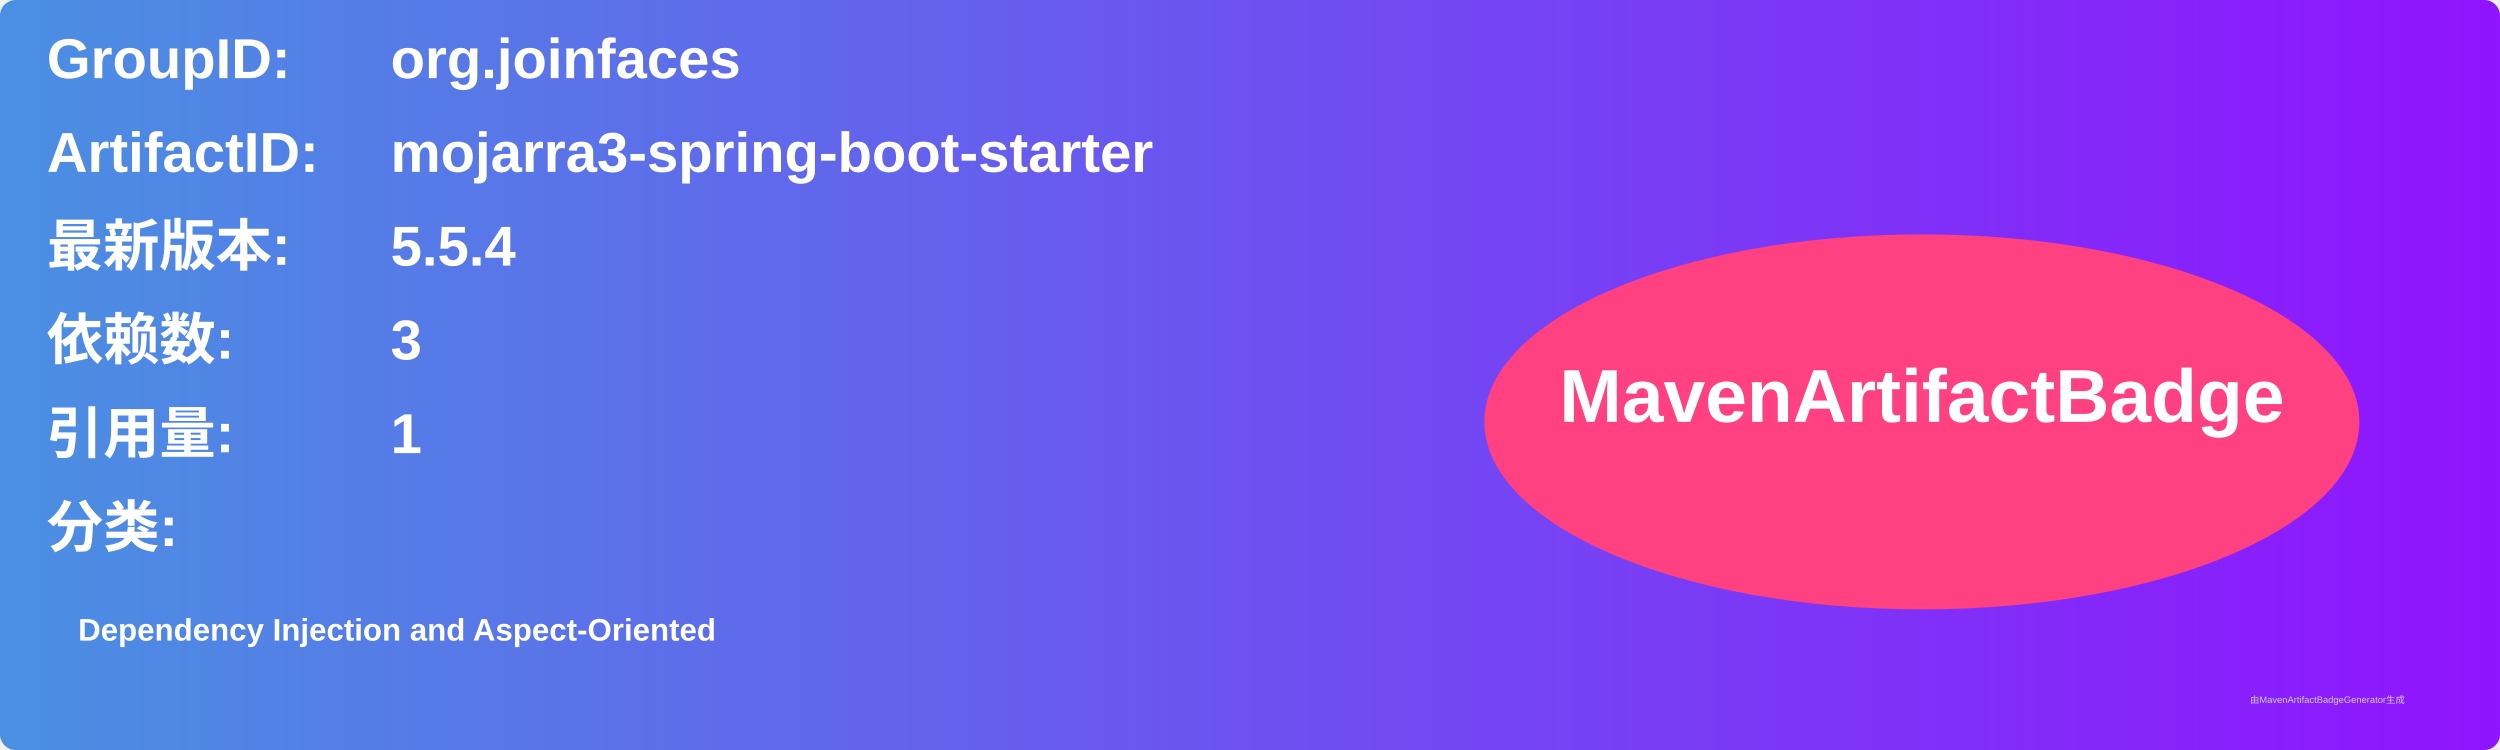
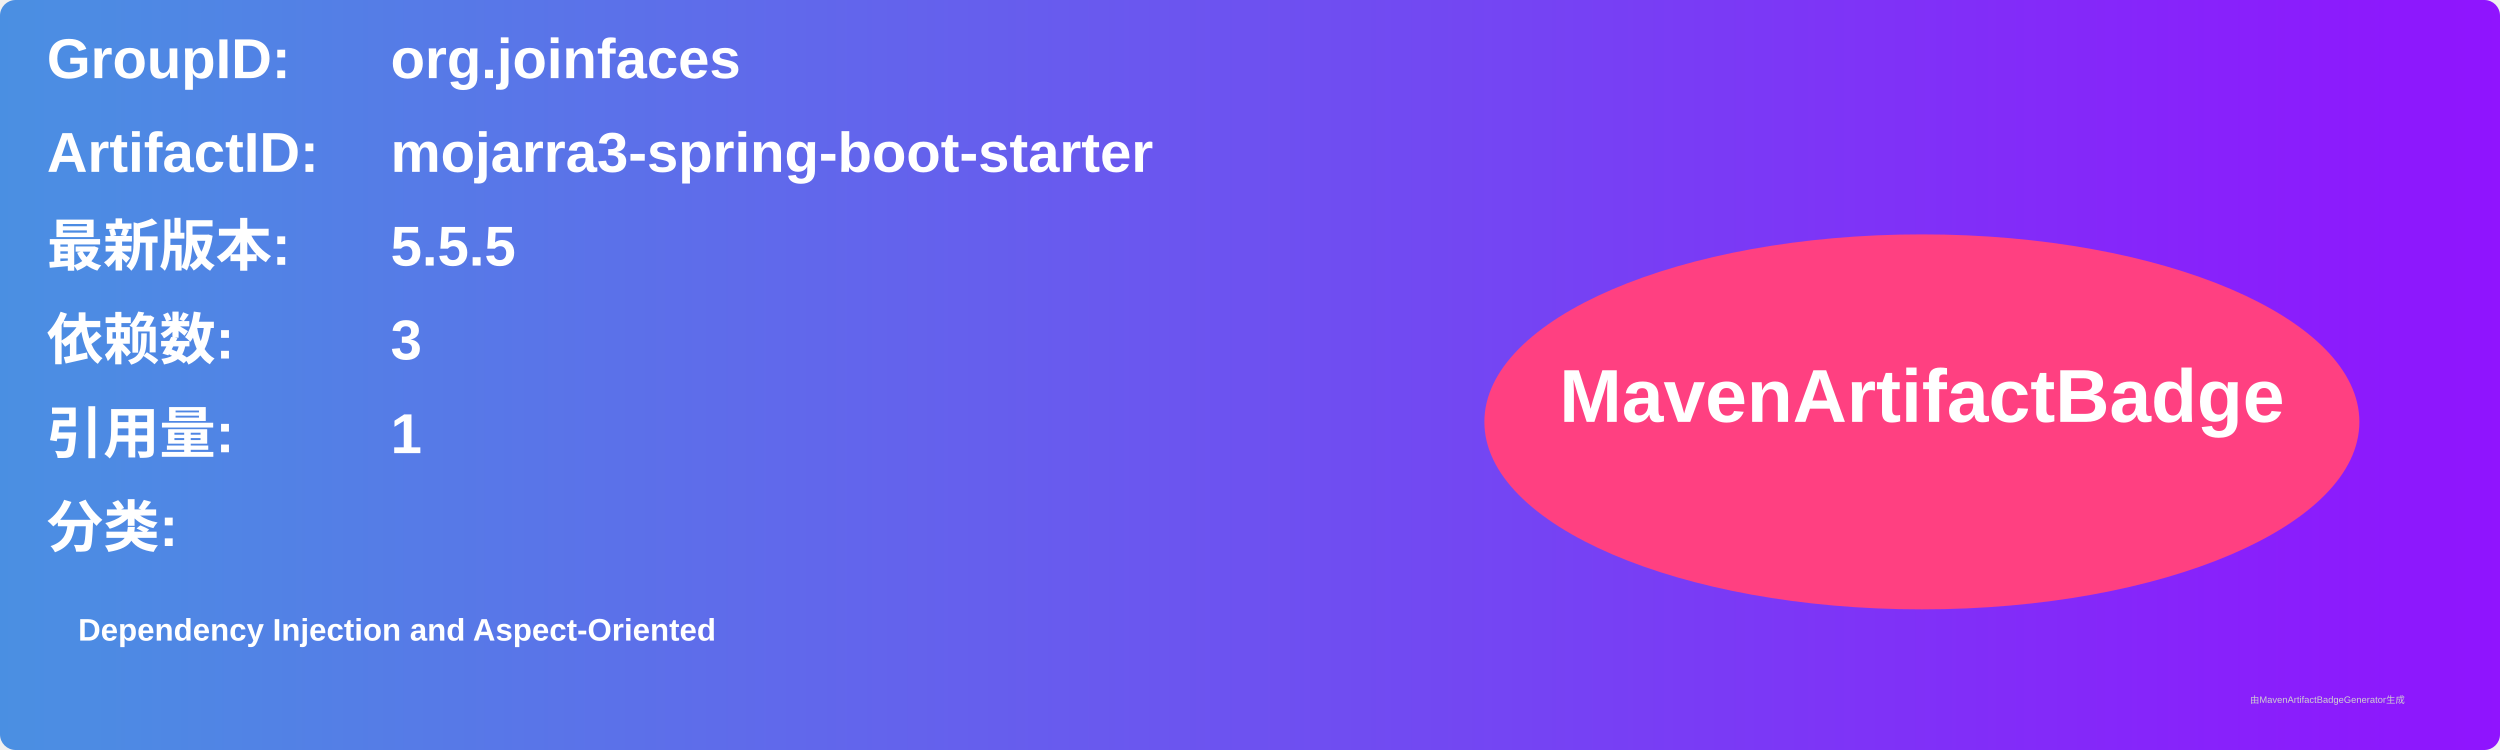
<svg xmlns="http://www.w3.org/2000/svg" width="800" height="240" viewBox="0 0 800 240">
  <linearGradient id="grad" x1="0%" y1="0%" x2="100%" y2="0%">
    <stop offset="0%" stop-color="#4a90e2" />
    <stop offset="100%" stop-color="#9013fe" />
  </linearGradient>
  <rect width="100%" height="100%" rx="5" ry="5" fill="url(#grad)" />
  <g transform="translate(15, 15)">
    <text x="0" y="10" font-family="Arial" font-size="18" fill="white" font-weight="bold" width="260">GroupID:</text>
    <text x="110" y="10" font-family="Arial" font-size="18" fill="white" font-weight="bold" width="460">org.joinfaces</text>
    <text x="0" y="40" font-family="Arial" font-size="18" fill="white" font-weight="bold" width="260">ArtifactID:</text>
    <text x="110" y="40" font-family="Arial" font-size="18" fill="white" font-weight="bold" width="460">mojarra3-spring-boot-starter</text>
    <text x="0" y="70" font-family="Arial" font-size="18" fill="white" font-weight="bold">最新版本:</text>
    <text x="110" y="70" font-family="Arial" font-size="18" fill="white" font-weight="bold">
-       <tspan font-weight="bold">5.5.4</tspan>
+       <tspan font-weight="bold">5.5.5</tspan>
    </text>
    <text x="0" y="100" font-family="Arial" font-size="18" fill="white" font-weight="bold">依赖数: </text>
    <text x="110" y="100" font-family="Arial" font-size="18" fill="white">
      <tspan font-weight="bold">3</tspan>
    </text>
    <text x="0" y="130" font-family="Arial" font-size="18" fill="white" font-weight="bold">引用量: </text>
    <text x="110" y="130" font-family="Arial" font-size="18" fill="white">
      <tspan font-weight="bold">1</tspan>
    </text>
    <text x="0" y="160" font-family="Arial" font-size="18" fill="white" font-weight="bold">分类:</text>
    <text x="10" y="190" font-family="Arial" font-size="10" fill="white">
      <tspan font-weight="bold">Dependency Injection and Aspect-Oriented</tspan>
    </text>
    <ellipse cx="600" cy="120" rx="140" ry="60" fill="#ff4081" />
    <text x="600" y="120" text-anchor="middle" font-family="Arial" font-size="24" fill="white" font-weight="bold">MavenArtifactBadge</text>
  </g>
  <text x="720" y="225" font-family="Arial" font-size="3" fill="#d0d0d0">由MavenArtifactBadgeGenerator生成</text>
</svg>
